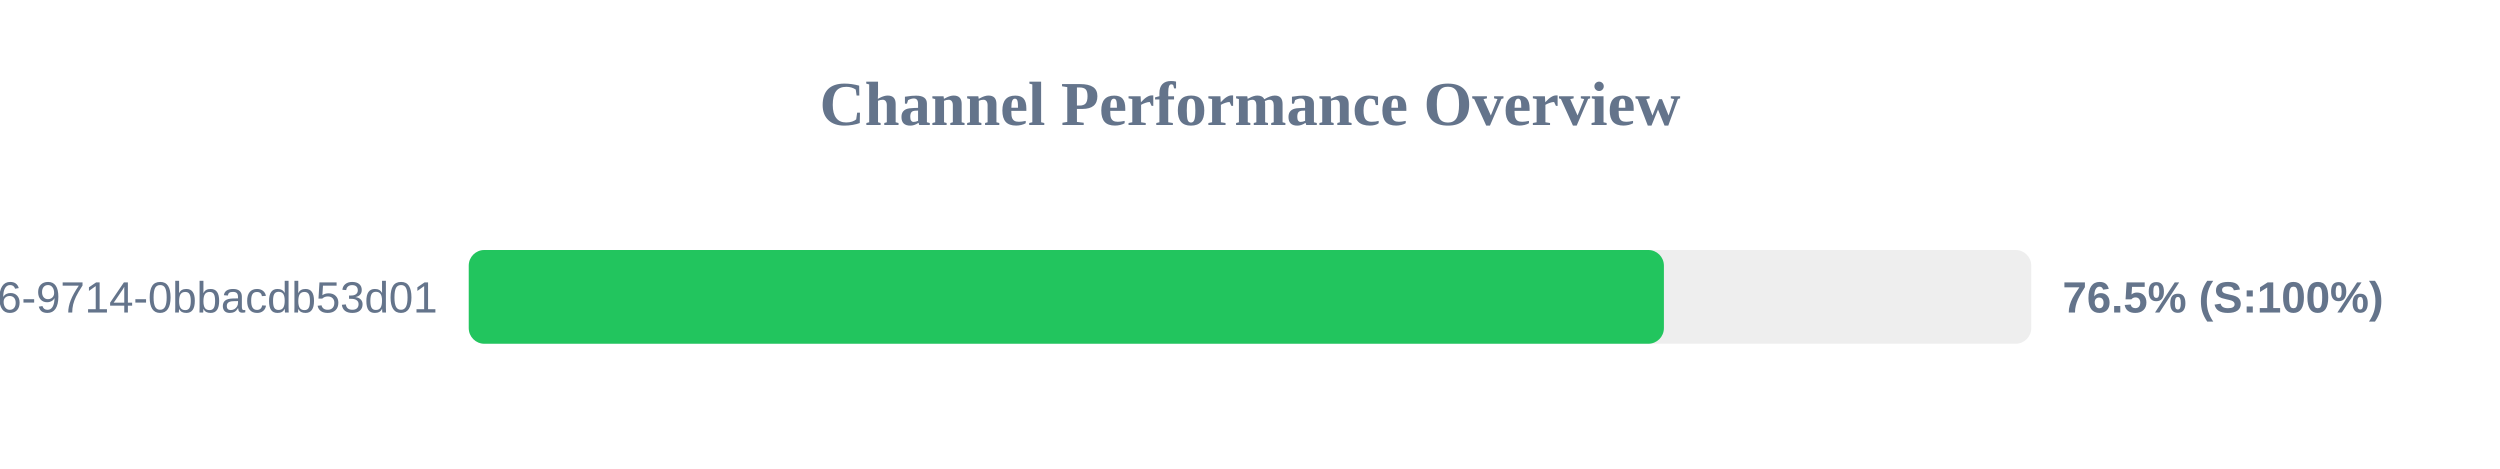
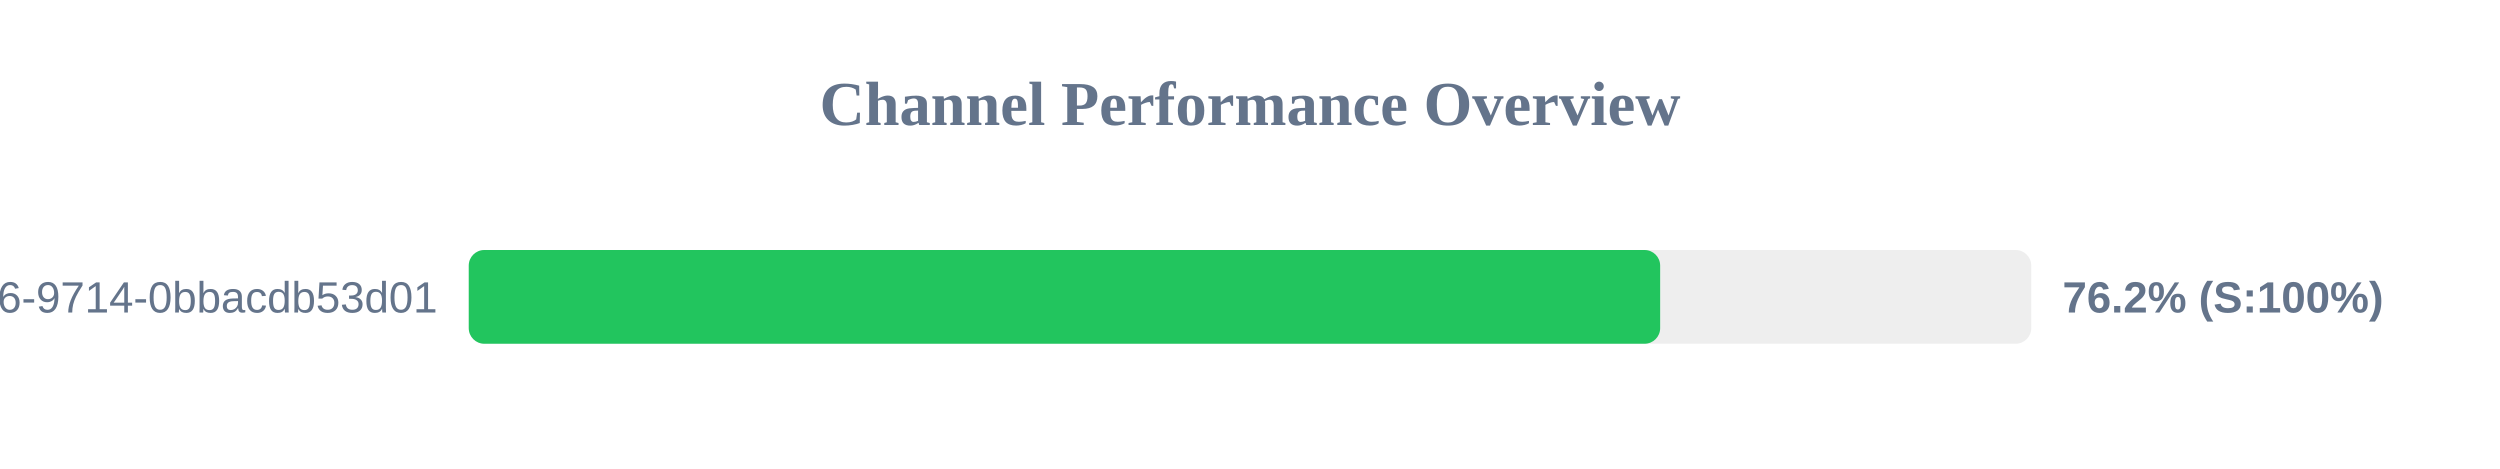
<svg xmlns="http://www.w3.org/2000/svg" width="800" height="150" version="1.1">
  <style>
        .row { font: 14px Arial; fill: #64748b; }
        .score { font: bold 14px Arial; fill: #64748b; }
    </style>
  <text x="400" y="40" text-anchor="middle" font-size="20px" font-weight="bold" fill="#64748b">Channel Performance Overview</text>
  <rect x="150" y="80" width="500" height="30" fill="#eee" rx="5" />
-   <rect x="150" y="80" width="382.45" height="30" fill="#22c55e" rx="5" />
+   <rect x="150" y="80" width="381.25" height="30" fill="#22c55e" rx="5" />
  <text x="140" y="100" text-anchor="end" class="row">?uuid=23125f6e-ec56-4c26-9714-0bbacdb53d01</text>
-   <text x="660" y="100" text-anchor="start" class="score">76.5% (S:100%)</text>
+   <text x="660" y="100" text-anchor="start" class="score">76.2% (S:100%)</text>
</svg>
